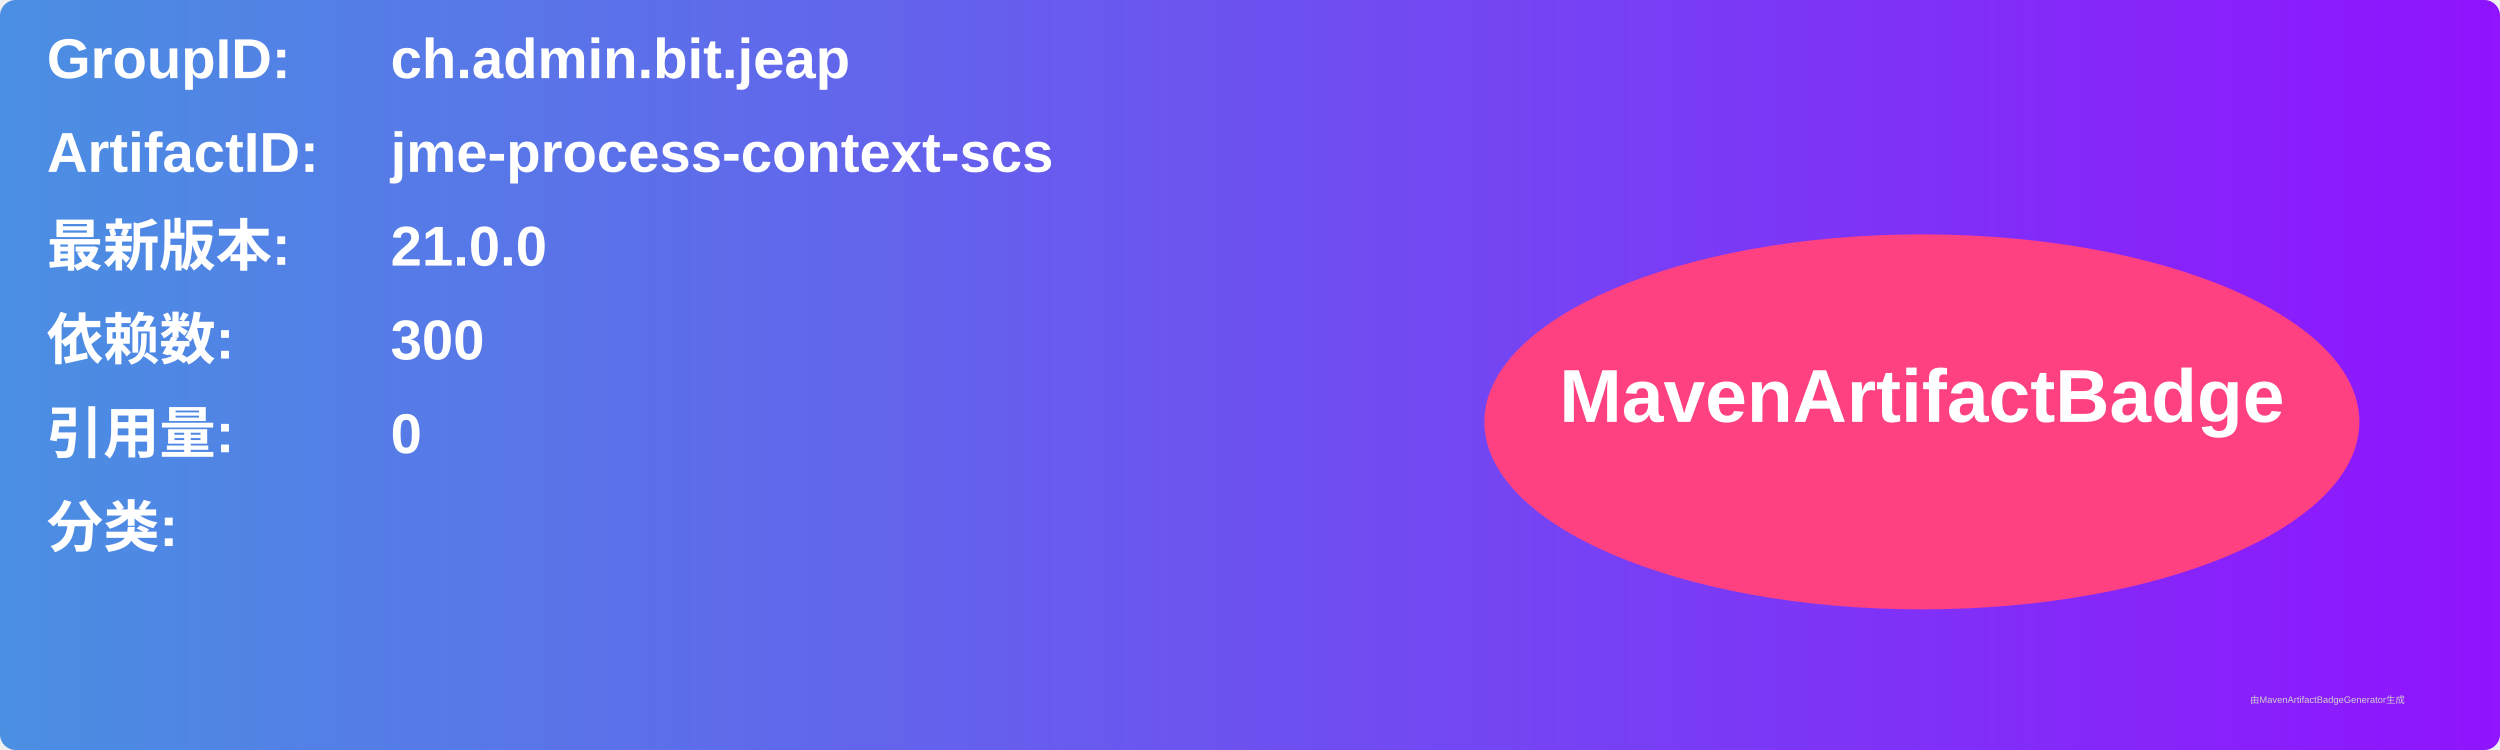
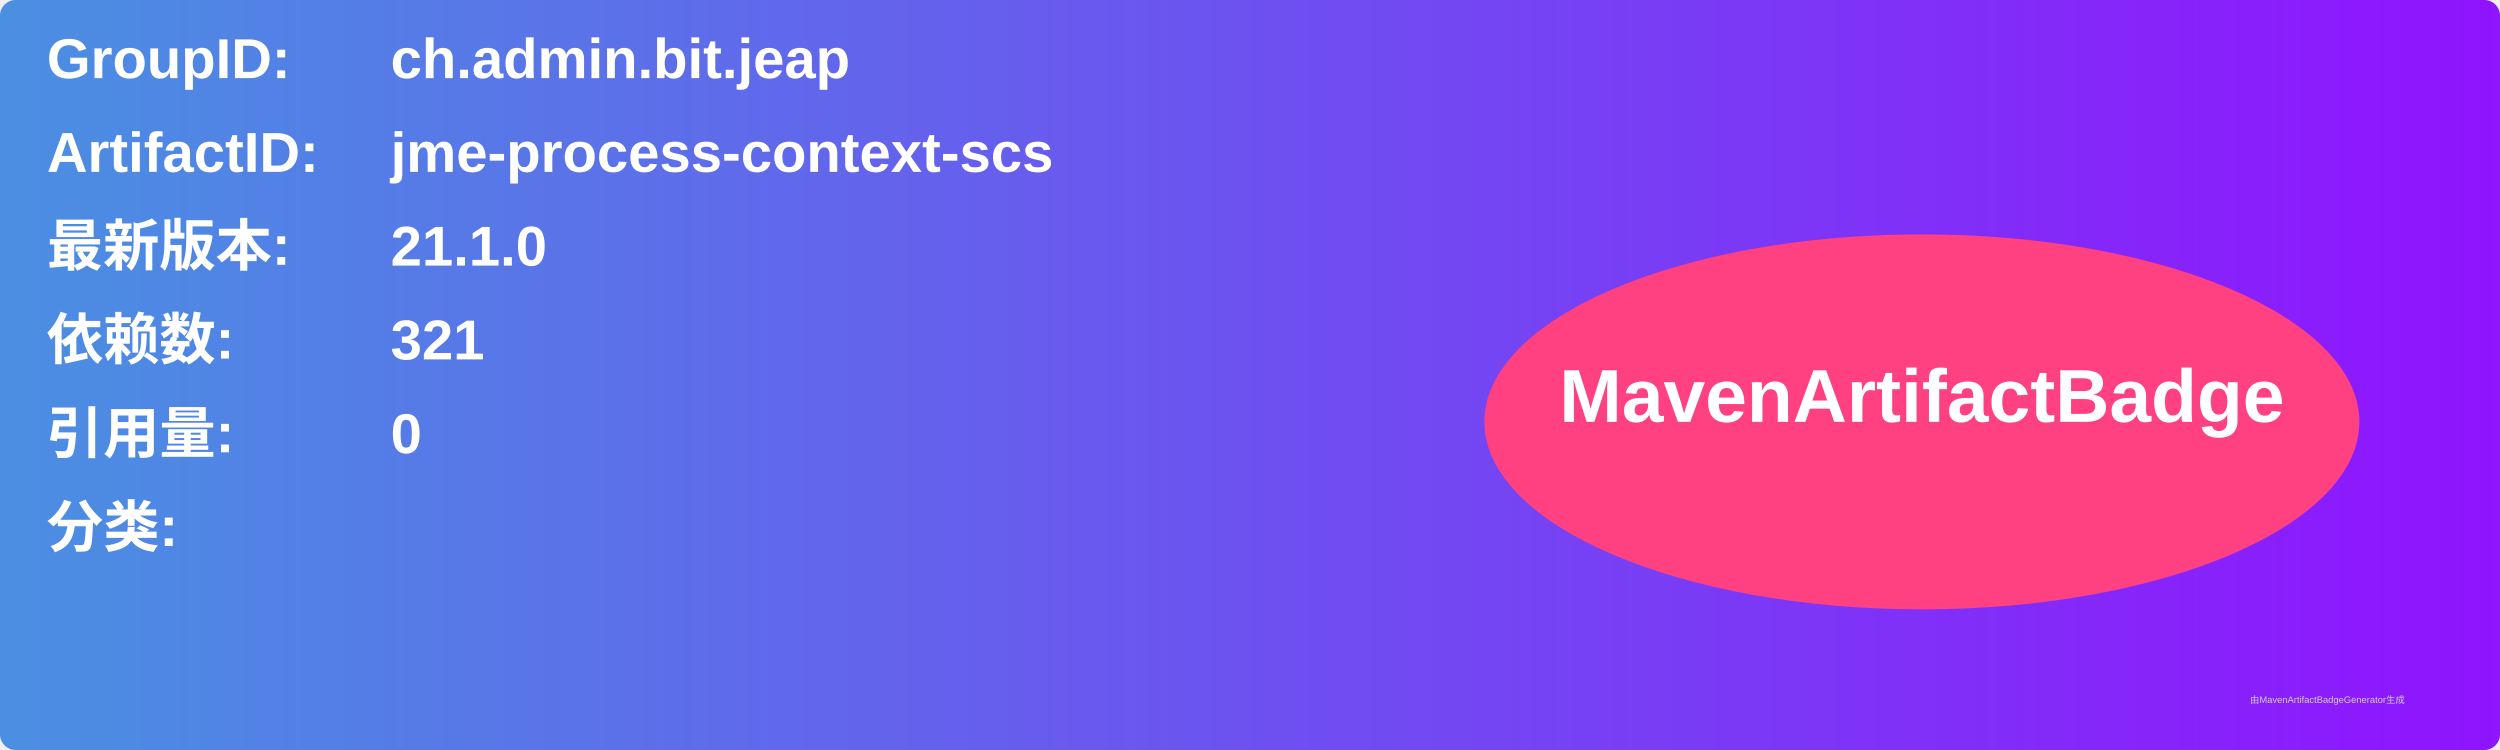
<svg xmlns="http://www.w3.org/2000/svg" width="800" height="240" viewBox="0 0 800 240">
  <linearGradient id="grad" x1="0%" y1="0%" x2="100%" y2="0%">
    <stop offset="0%" stop-color="#4a90e2" />
    <stop offset="100%" stop-color="#9013fe" />
  </linearGradient>
  <rect width="100%" height="100%" rx="5" ry="5" fill="url(#grad)" />
  <g transform="translate(15, 15)">
    <text x="0" y="10" font-family="Arial" font-size="18" fill="white" font-weight="bold" width="260">GroupID:</text>
    <text x="110" y="10" font-family="Arial" font-size="18" fill="white" font-weight="bold" width="460">ch.admin.bit.jeap</text>
    <text x="0" y="40" font-family="Arial" font-size="18" fill="white" font-weight="bold" width="260">ArtifactID:</text>
    <text x="110" y="40" font-family="Arial" font-size="18" fill="white" font-weight="bold" width="460">jme-process-context-scs</text>
    <text x="0" y="70" font-family="Arial" font-size="18" fill="white" font-weight="bold">最新版本:</text>
    <text x="110" y="70" font-family="Arial" font-size="18" fill="white" font-weight="bold">
-       <tspan font-weight="bold">21.0.0</tspan>
+       <tspan font-weight="bold">21.1.0</tspan>
    </text>
    <text x="0" y="100" font-family="Arial" font-size="18" fill="white" font-weight="bold">依赖数: </text>
    <text x="110" y="100" font-family="Arial" font-size="18" fill="white">
-       <tspan font-weight="bold">300</tspan>
+       <tspan font-weight="bold">321</tspan>
    </text>
    <text x="0" y="130" font-family="Arial" font-size="18" fill="white" font-weight="bold">引用量: </text>
    <text x="110" y="130" font-family="Arial" font-size="18" fill="white">
      <tspan font-weight="bold">0</tspan>
    </text>
    <text x="0" y="160" font-family="Arial" font-size="18" fill="white" font-weight="bold">分类:</text>
    <text x="10" y="190" font-family="Arial" font-size="10" fill="white">
      <tspan font-weight="bold" />
    </text>
    <ellipse cx="600" cy="120" rx="140" ry="60" fill="#ff4081" />
    <text x="600" y="120" text-anchor="middle" font-family="Arial" font-size="24" fill="white" font-weight="bold">MavenArtifactBadge</text>
  </g>
  <text x="720" y="225" font-family="Arial" font-size="3" fill="#d0d0d0">由MavenArtifactBadgeGenerator生成</text>
</svg>
